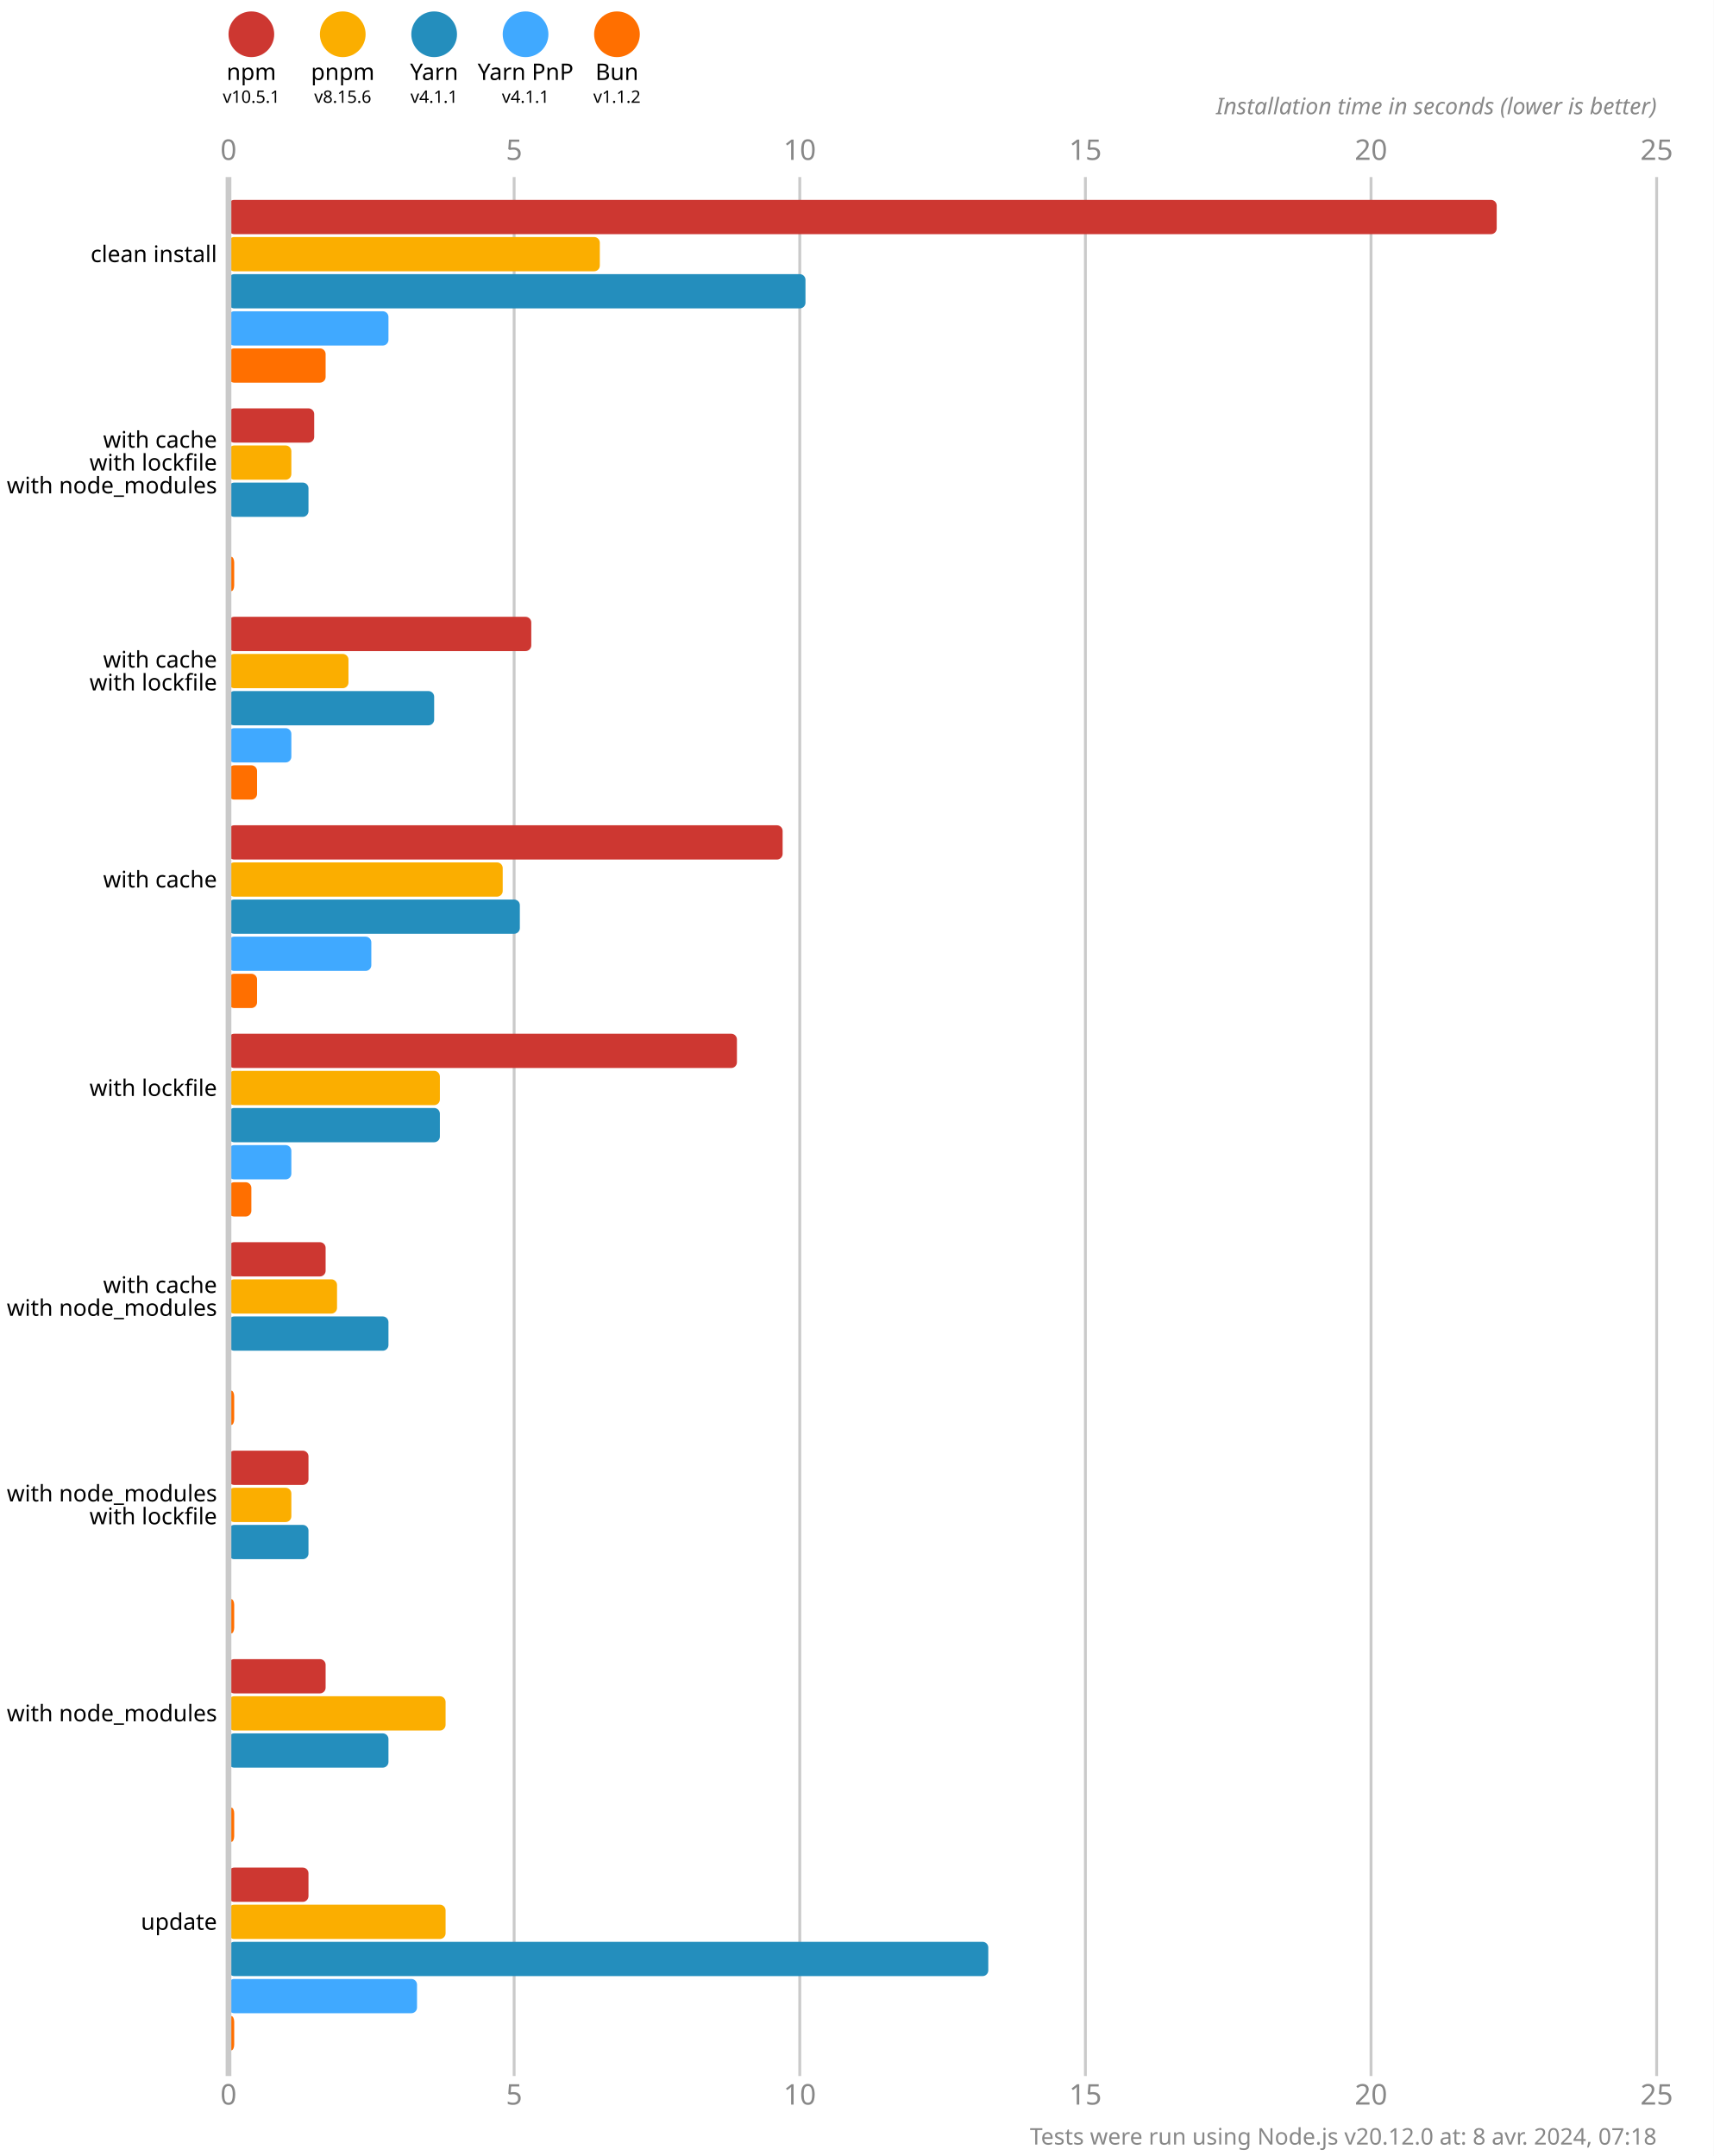
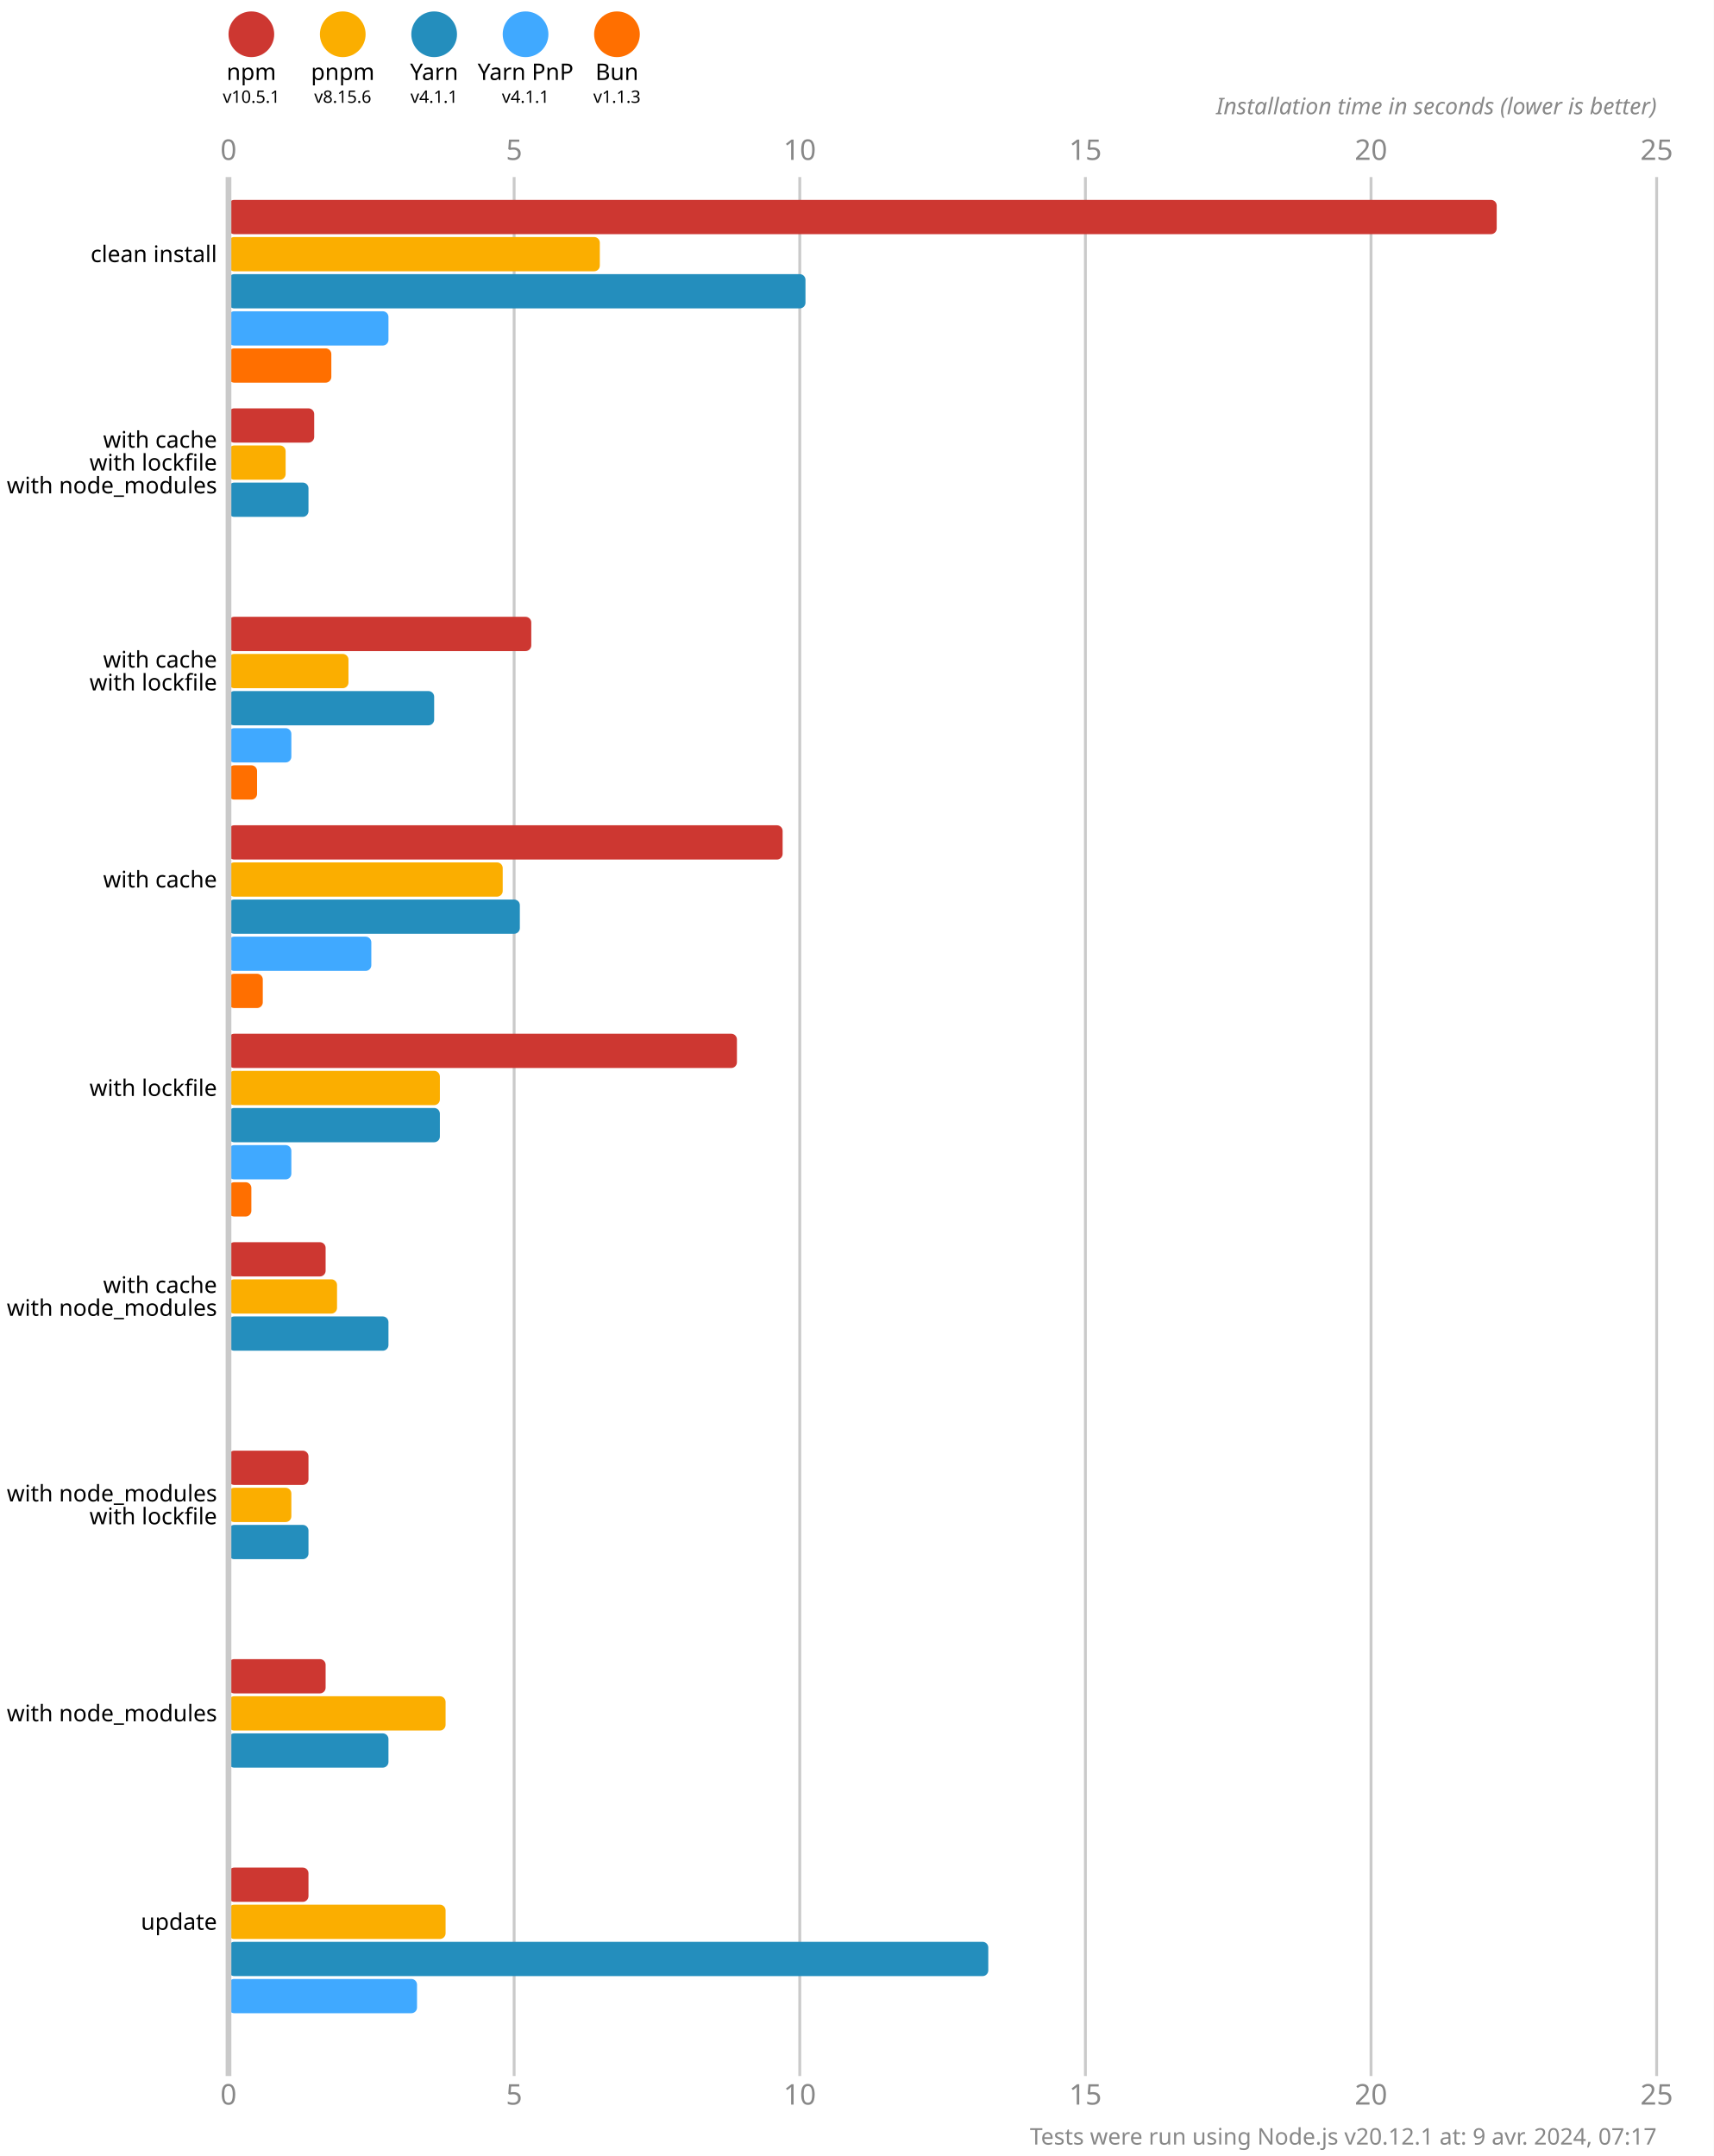
<svg xmlns="http://www.w3.org/2000/svg" version="1.1" viewBox="0 0 300 377.5">
  <style>
    .font { font-family: sans-serif; }
    .s3 { font-size: 3px; }
    .s4 { font-size: 4px; }
    .s5 { font-size: 5px; }
    .line { stroke: #cacaca; }
    .width { stroke-width: 0.5; }
    .text { fill: #888; }
  </style>
  <rect x="0" y="0" width="300" height="377.5" fill="#fff" />
  <circle cx="44" cy="6" r="4" fill="#cd3731" />
  <text x="44" y="14" class="font s4" text-anchor="middle">npm</text>
  <text x="44" y="18" class="font s3" text-anchor="middle">v10.5.1</text>
  <circle cx="60" cy="6" r="4" fill="#fbae00" />
  <text x="60" y="14" class="font s4" text-anchor="middle">pnpm</text>
  <text x="60" y="18" class="font s3" text-anchor="middle">v8.15.6</text>
  <circle cx="76" cy="6" r="4" fill="#248ebd" />
  <text x="76" y="14" class="font s4" text-anchor="middle">Yarn</text>
  <text x="76" y="18" class="font s3" text-anchor="middle">v4.1.1</text>
  <circle cx="92" cy="6" r="4" fill="#40a9ff" />
  <text x="92" y="14" class="font s4" text-anchor="middle">Yarn PnP</text>
  <text x="92" y="18" class="font s3" text-anchor="middle">v4.1.1</text>
  <circle cx="108" cy="6" r="4" fill="#ff6f00" />
  <text x="108" y="14" class="font s4" text-anchor="middle">Bun</text>
-   <text x="108" y="18" class="font s3" text-anchor="middle">v1.1.2</text>
+   <text x="108" y="18" class="font s3" text-anchor="middle">v1.1.3</text>
  <text x="40" y="28" class="font s5 text" text-anchor="middle">0</text>
  <text x="40" y="368.5" class="font s5 text" text-anchor="middle">0</text>
  <line x1="90" y1="31" x2="90" y2="363.5" class="line width" />
  <text x="90" y="28" class="font s5 text" text-anchor="middle">5</text>
  <text x="90" y="368.5" class="font s5 text" text-anchor="middle">5</text>
  <line x1="140" y1="31" x2="140" y2="363.5" class="line width" />
  <text x="140" y="28" class="font s5 text" text-anchor="middle">10</text>
  <text x="140" y="368.5" class="font s5 text" text-anchor="middle">10</text>
  <line x1="190" y1="31" x2="190" y2="363.5" class="line width" />
  <text x="190" y="28" class="font s5 text" text-anchor="middle">15</text>
  <text x="190" y="368.5" class="font s5 text" text-anchor="middle">15</text>
  <line x1="240" y1="31" x2="240" y2="363.5" class="line width" />
  <text x="240" y="28" class="font s5 text" text-anchor="middle">20</text>
  <text x="240" y="368.5" class="font s5 text" text-anchor="middle">20</text>
  <line x1="290" y1="31" x2="290" y2="363.5" class="line width" />
  <text x="290" y="28" class="font s5 text" text-anchor="middle">25</text>
  <text x="290" y="368.5" class="font s5 text" text-anchor="middle">25</text>
  <text x="290" y="20" class="font s4 text" font-style="italic" text-anchor="end">Installation time in seconds (lower is better)</text>
  <rect x="40" y="35" width="222" height="6" fill="#cd3731" rx="1" ry="1" />
  <rect x="40" y="41.5" width="65" height="6" fill="#fbae00" rx="1" ry="1" />
  <rect x="40" y="48" width="101" height="6" fill="#248ebd" rx="1" ry="1" />
  <rect x="40" y="54.5" width="28" height="6" fill="#40a9ff" rx="1" ry="1" />
-   <rect x="40" y="61" width="17" height="6" fill="#ff6f00" rx="1" ry="1" />
+   <rect x="40" y="61" width="18" height="6" fill="#ff6f00" rx="1" ry="1" />
  <rect x="40" y="71.5" width="15" height="6" fill="#cd3731" rx="1" ry="1" />
-   <rect x="40" y="78" width="11" height="6" fill="#fbae00" rx="1" ry="1" />
+   <rect x="40" y="78" width="10" height="6" fill="#fbae00" rx="1" ry="1" />
  <rect x="40" y="84.5" width="14" height="6" fill="#248ebd" rx="1" ry="1" />
  <rect x="40" y="91" width="0" height="6" fill="#40a9ff" rx="1" ry="1" />
-   <rect x="40" y="97.5" width="1" height="6" fill="#ff6f00" rx="1" ry="1" />
+   <rect x="40" y="97.5" width="0" height="6" fill="#ff6f00" rx="1" ry="1" />
  <rect x="40" y="108" width="53" height="6" fill="#cd3731" rx="1" ry="1" />
  <rect x="40" y="114.5" width="21" height="6" fill="#fbae00" rx="1" ry="1" />
  <rect x="40" y="121" width="36" height="6" fill="#248ebd" rx="1" ry="1" />
  <rect x="40" y="127.5" width="11" height="6" fill="#40a9ff" rx="1" ry="1" />
  <rect x="40" y="134" width="5" height="6" fill="#ff6f00" rx="1" ry="1" />
  <rect x="40" y="144.5" width="97" height="6" fill="#cd3731" rx="1" ry="1" />
  <rect x="40" y="151" width="48" height="6" fill="#fbae00" rx="1" ry="1" />
  <rect x="40" y="157.5" width="51" height="6" fill="#248ebd" rx="1" ry="1" />
  <rect x="40" y="164" width="25" height="6" fill="#40a9ff" rx="1" ry="1" />
-   <rect x="40" y="170.5" width="5" height="6" fill="#ff6f00" rx="1" ry="1" />
+   <rect x="40" y="170.5" width="6" height="6" fill="#ff6f00" rx="1" ry="1" />
  <rect x="40" y="181" width="89" height="6" fill="#cd3731" rx="1" ry="1" />
  <rect x="40" y="187.5" width="37" height="6" fill="#fbae00" rx="1" ry="1" />
  <rect x="40" y="194" width="37" height="6" fill="#248ebd" rx="1" ry="1" />
  <rect x="40" y="200.5" width="11" height="6" fill="#40a9ff" rx="1" ry="1" />
  <rect x="40" y="207" width="4" height="6" fill="#ff6f00" rx="1" ry="1" />
  <rect x="40" y="217.5" width="17" height="6" fill="#cd3731" rx="1" ry="1" />
  <rect x="40" y="224" width="19" height="6" fill="#fbae00" rx="1" ry="1" />
  <rect x="40" y="230.5" width="28" height="6" fill="#248ebd" rx="1" ry="1" />
  <rect x="40" y="237" width="0" height="6" fill="#40a9ff" rx="1" ry="1" />
-   <rect x="40" y="243.5" width="1" height="6" fill="#ff6f00" rx="1" ry="1" />
+   <rect x="40" y="243.5" width="0" height="6" fill="#ff6f00" rx="1" ry="1" />
  <rect x="40" y="254" width="14" height="6" fill="#cd3731" rx="1" ry="1" />
  <rect x="40" y="260.5" width="11" height="6" fill="#fbae00" rx="1" ry="1" />
  <rect x="40" y="267" width="14" height="6" fill="#248ebd" rx="1" ry="1" />
  <rect x="40" y="273.5" width="0" height="6" fill="#40a9ff" rx="1" ry="1" />
-   <rect x="40" y="280" width="1" height="6" fill="#ff6f00" rx="1" ry="1" />
+   <rect x="40" y="280" width="0" height="6" fill="#ff6f00" rx="1" ry="1" />
  <rect x="40" y="290.5" width="17" height="6" fill="#cd3731" rx="1" ry="1" />
  <rect x="40" y="297" width="38" height="6" fill="#fbae00" rx="1" ry="1" />
  <rect x="40" y="303.5" width="28" height="6" fill="#248ebd" rx="1" ry="1" />
  <rect x="40" y="310" width="0" height="6" fill="#40a9ff" rx="1" ry="1" />
-   <rect x="40" y="316.5" width="1" height="6" fill="#ff6f00" rx="1" ry="1" />
+   <rect x="40" y="316.5" width="0" height="6" fill="#ff6f00" rx="1" ry="1" />
  <rect x="40" y="327" width="14" height="6" fill="#cd3731" rx="1" ry="1" />
  <rect x="40" y="333.5" width="38" height="6" fill="#fbae00" rx="1" ry="1" />
  <rect x="40" y="340" width="133" height="6" fill="#248ebd" rx="1" ry="1" />
  <rect x="40" y="346.5" width="33" height="6" fill="#40a9ff" rx="1" ry="1" />
-   <rect x="40" y="353" width="1" height="6" fill="#ff6f00" rx="1" ry="1" />
+   <rect x="40" y="353" width="0" height="6" fill="#ff6f00" rx="1" ry="1" />
  <line x1="40" y1="31" x2="40" y2="363.5" class="line" />
  <text x="38" y="44.5" class="font s4" dominant-baseline="middle" text-anchor="end">clean install</text>
  <text x="38" y="77" class="font s4" dominant-baseline="middle" text-anchor="end">with cache</text>
  <text x="38" y="81" class="font s4" dominant-baseline="middle" text-anchor="end">with lockfile</text>
  <text x="38" y="85" class="font s4" dominant-baseline="middle" text-anchor="end">with node_modules</text>
  <text x="38" y="115.5" class="font s4" dominant-baseline="middle" text-anchor="end">with cache</text>
  <text x="38" y="119.5" class="font s4" dominant-baseline="middle" text-anchor="end">with lockfile</text>
  <text x="38" y="154" class="font s4" dominant-baseline="middle" text-anchor="end">with cache</text>
  <text x="38" y="190.5" class="font s4" dominant-baseline="middle" text-anchor="end">with lockfile</text>
  <text x="38" y="225" class="font s4" dominant-baseline="middle" text-anchor="end">with cache</text>
  <text x="38" y="229" class="font s4" dominant-baseline="middle" text-anchor="end">with node_modules</text>
  <text x="38" y="261.5" class="font s4" dominant-baseline="middle" text-anchor="end">with node_modules</text>
  <text x="38" y="265.5" class="font s4" dominant-baseline="middle" text-anchor="end">with lockfile</text>
  <text x="38" y="300" class="font s4" dominant-baseline="middle" text-anchor="end">with node_modules</text>
  <text x="38" y="336.5" class="font s4" dominant-baseline="middle" text-anchor="end">update</text>
-   <text x="290" y="375.5" class="font s4 text" text-anchor="end">Tests were run using Node.js v20.12.0 at: 8 avr. 2024, 07:18</text>
+   <text x="290" y="375.5" class="font s4 text" text-anchor="end">Tests were run using Node.js v20.12.1 at: 9 avr. 2024, 07:17</text>
</svg>
